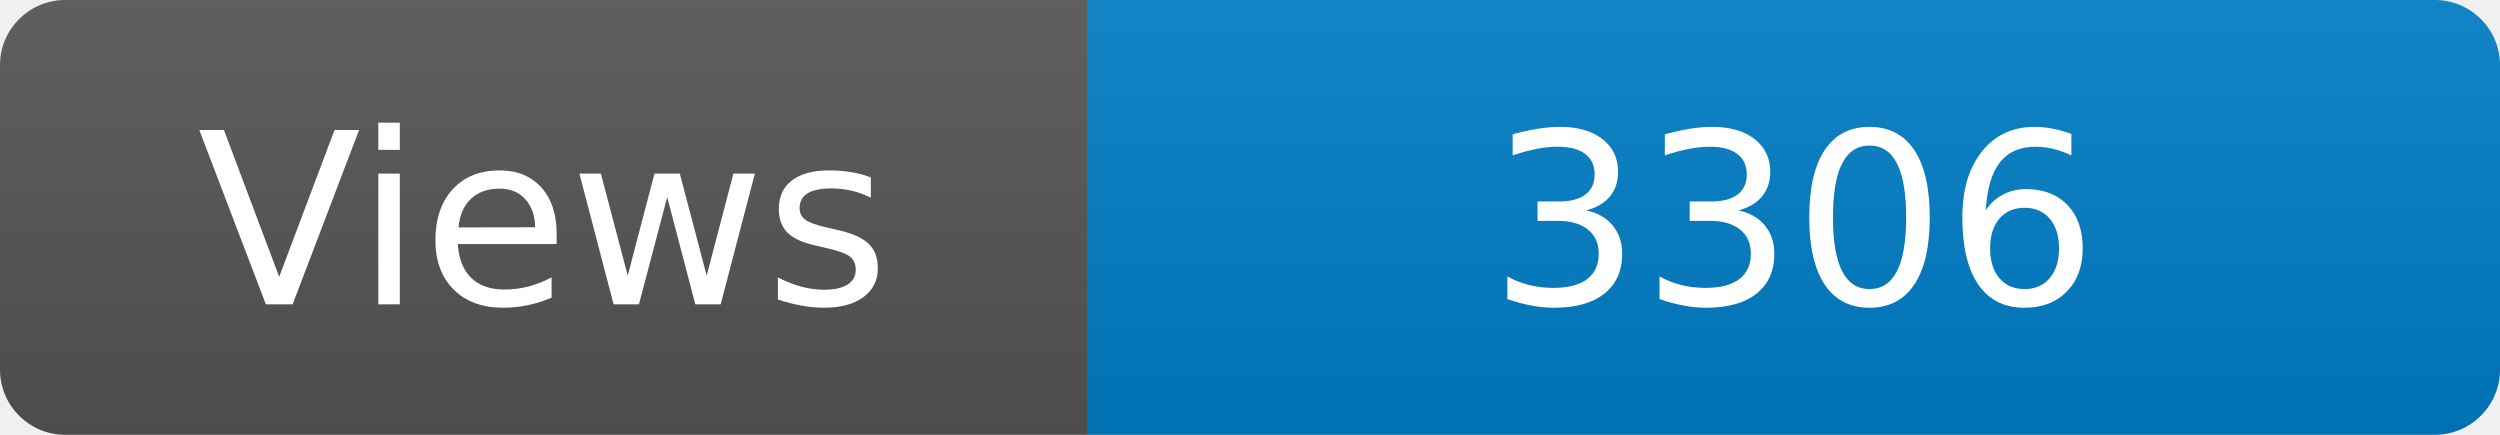
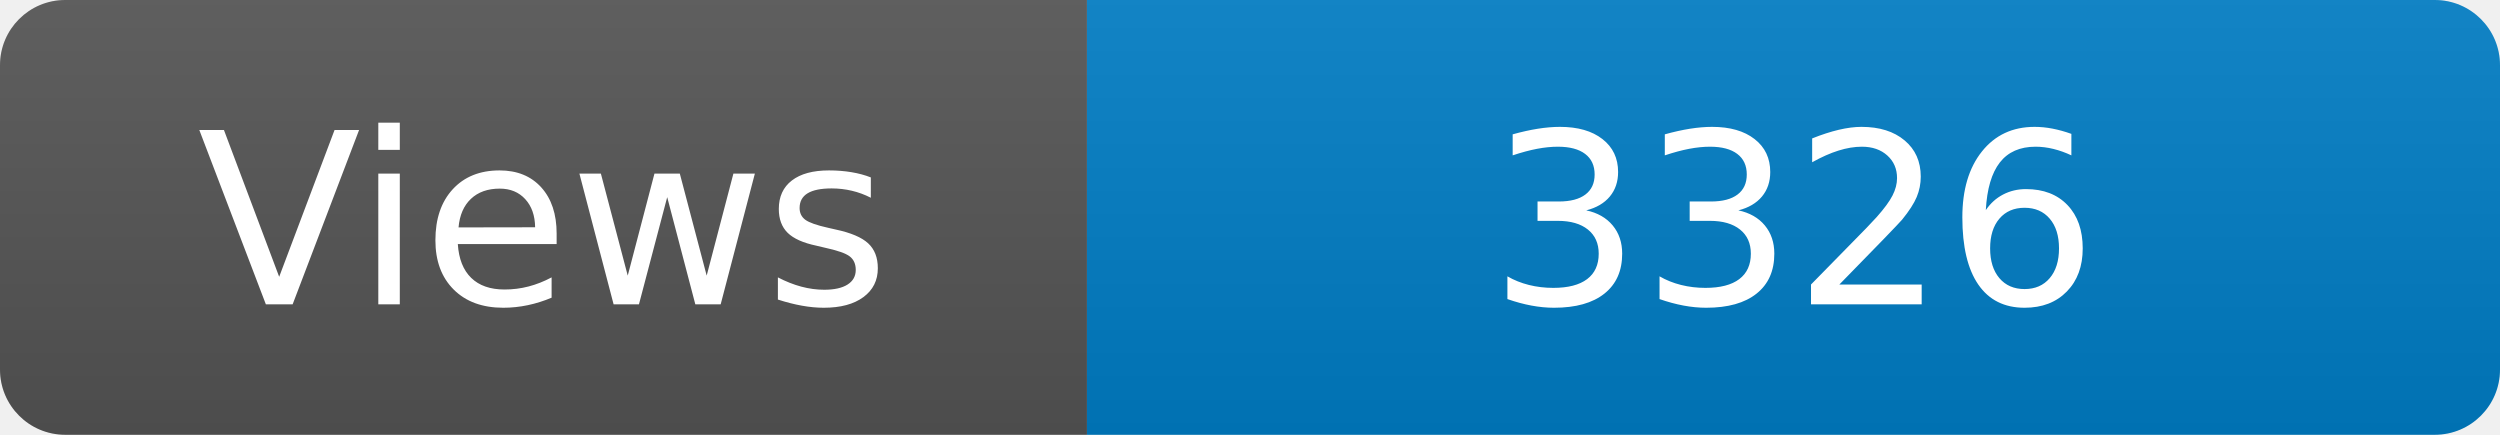
<svg xmlns="http://www.w3.org/2000/svg" width="115" height="20" role="img" aria-label="Maintained?: yes">
  <linearGradient id="s" x2="0" y2="100%">
    <stop offset="0" stop-color="#bbb" stop-opacity=".1" />
    <stop offset="1" stop-opacity=".1" />
  </linearGradient>
  <clipPath id="r">
    <rect width="115" height="20" rx="3" fill="#fff" />
  </clipPath>
  <g clip-path="url(#r)">
    <rect width="50" height="20" fill="#555" />
    <rect x="50" width="160" height="20" fill="#007ec6" />
    <rect width="115" height="20" fill="url(#s)" />
  </g>
  <g fill="#fff" text-anchor="middle" font-family="Verdana,Geneva,DejaVu Sans,sans-serif" font-size="110">
    <text x="250" y="140" transform="scale(.1)" fill="#fff">Views</text>
-     <text x="825" y="140" transform="scale(.1)" fill="#fff">3306</text>
+     <text x="825" y="140" transform="scale(.1)" fill="#fff">3326</text>
  </g>
</svg>
